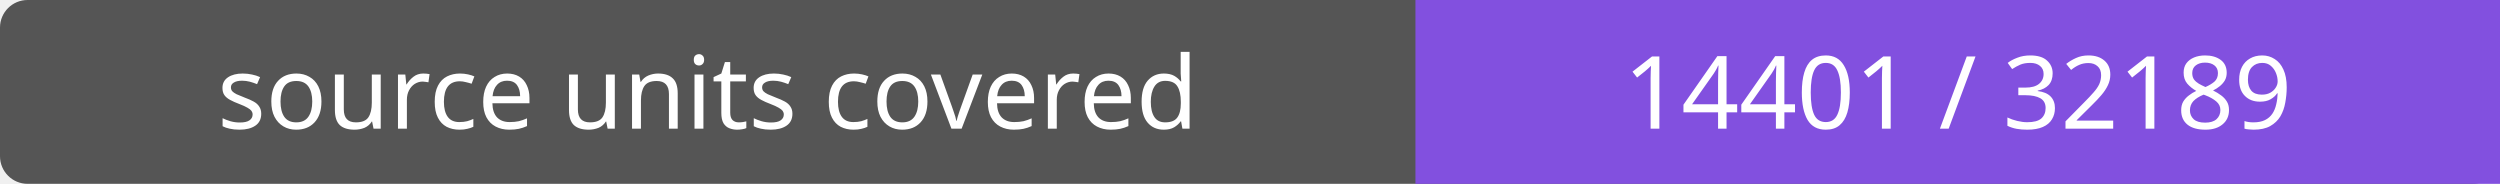
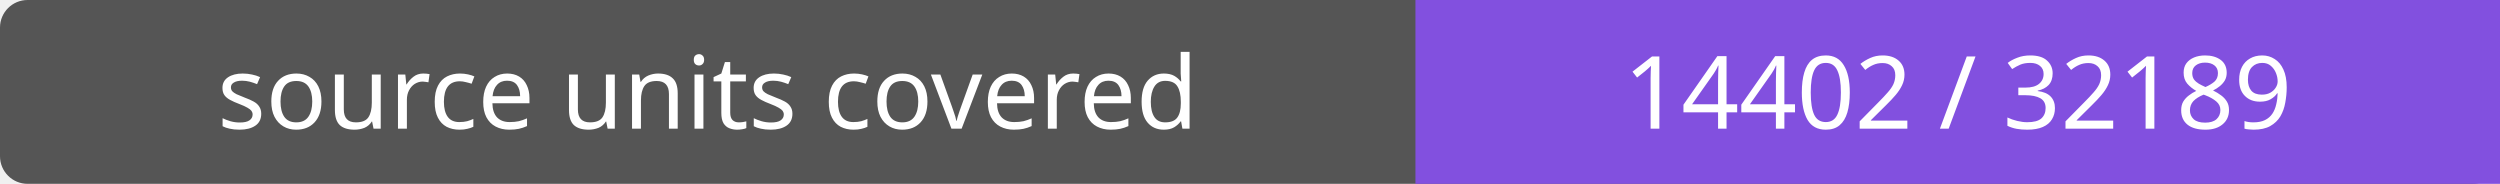
- <svg xmlns="http://www.w3.org/2000/svg" width="272" height="20" role="img" aria-label="source units covered: 14401 / 32189">
+ <svg xmlns="http://www.w3.org/2000/svg" width="272" height="20" role="img" aria-label="source units covered: 14402 / 32189">
  <rect width="272" height="20" rx="3" fill="#555" />
  <path fill="#8250df" d="M154 0h118v20H154z" />
  <g fill="#fff" text-anchor="middle" font-family="Verdana,sans-serif" font-size="11">
    <text x="77.0" y="14">source units covered</text>
-     <text x="213.0" y="14">14401 / 32189</text>
+     <text x="213.0" y="14">14402 / 32189</text>
  </g>
</svg>
